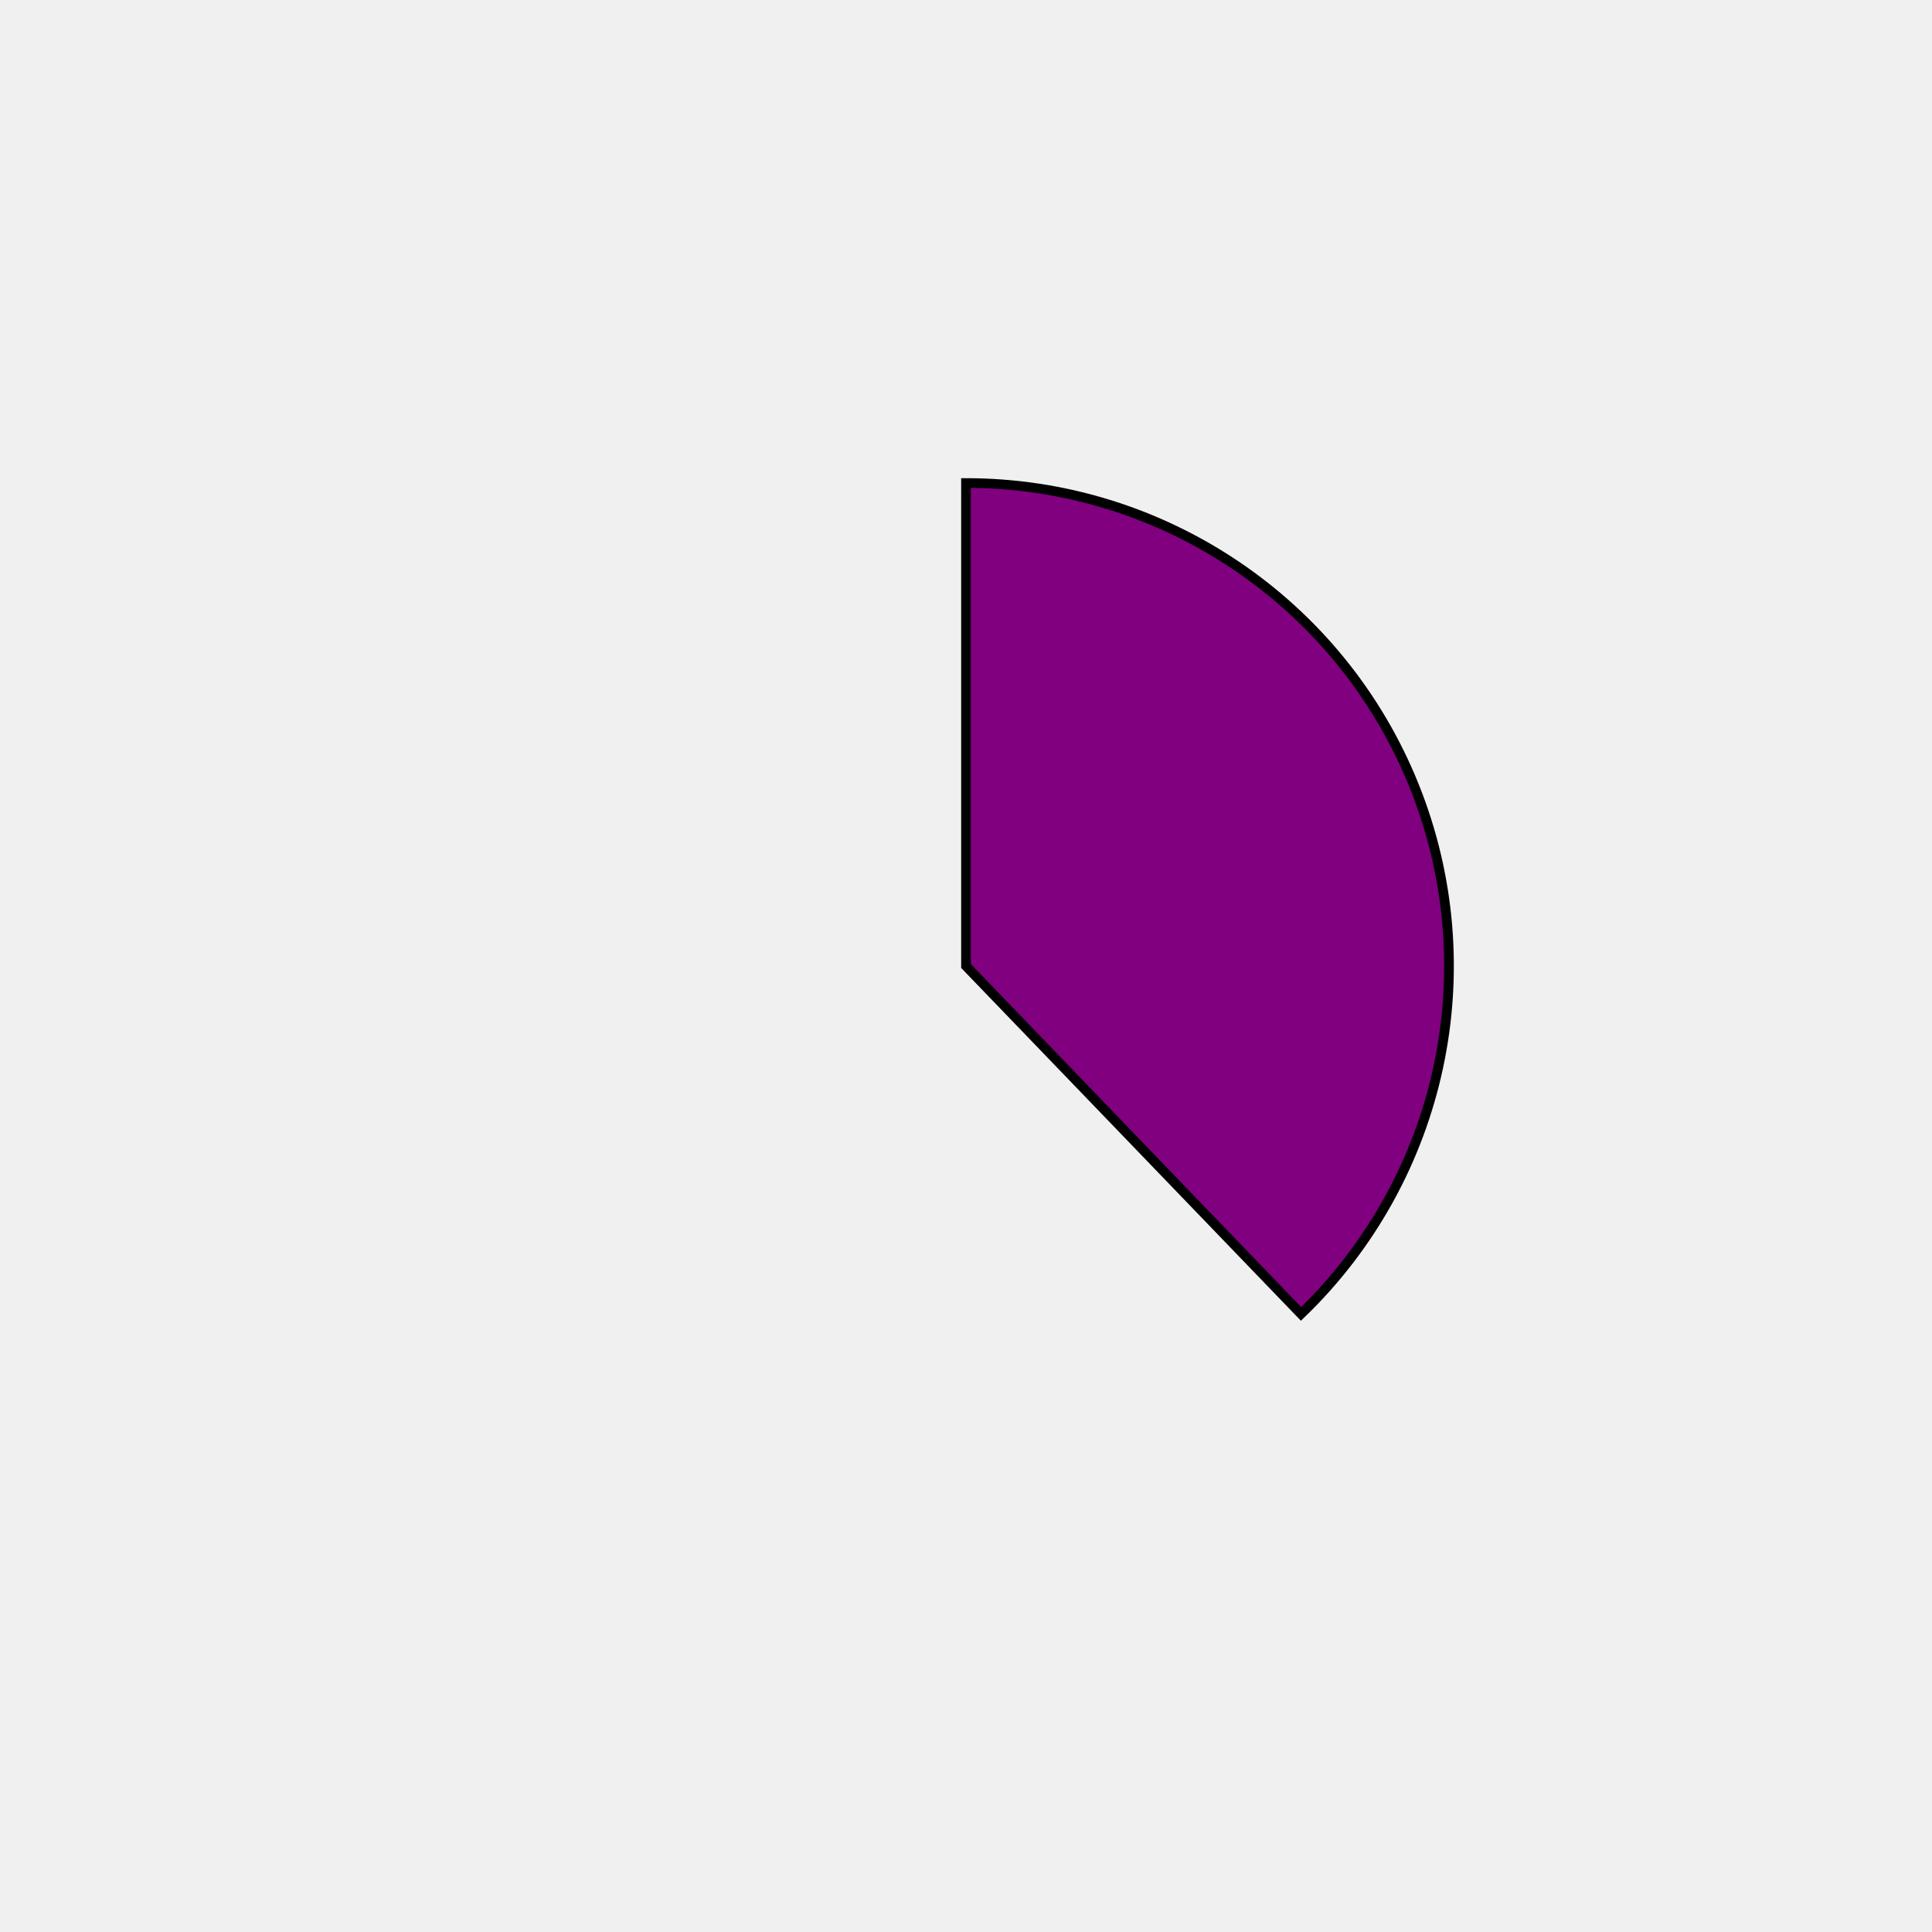
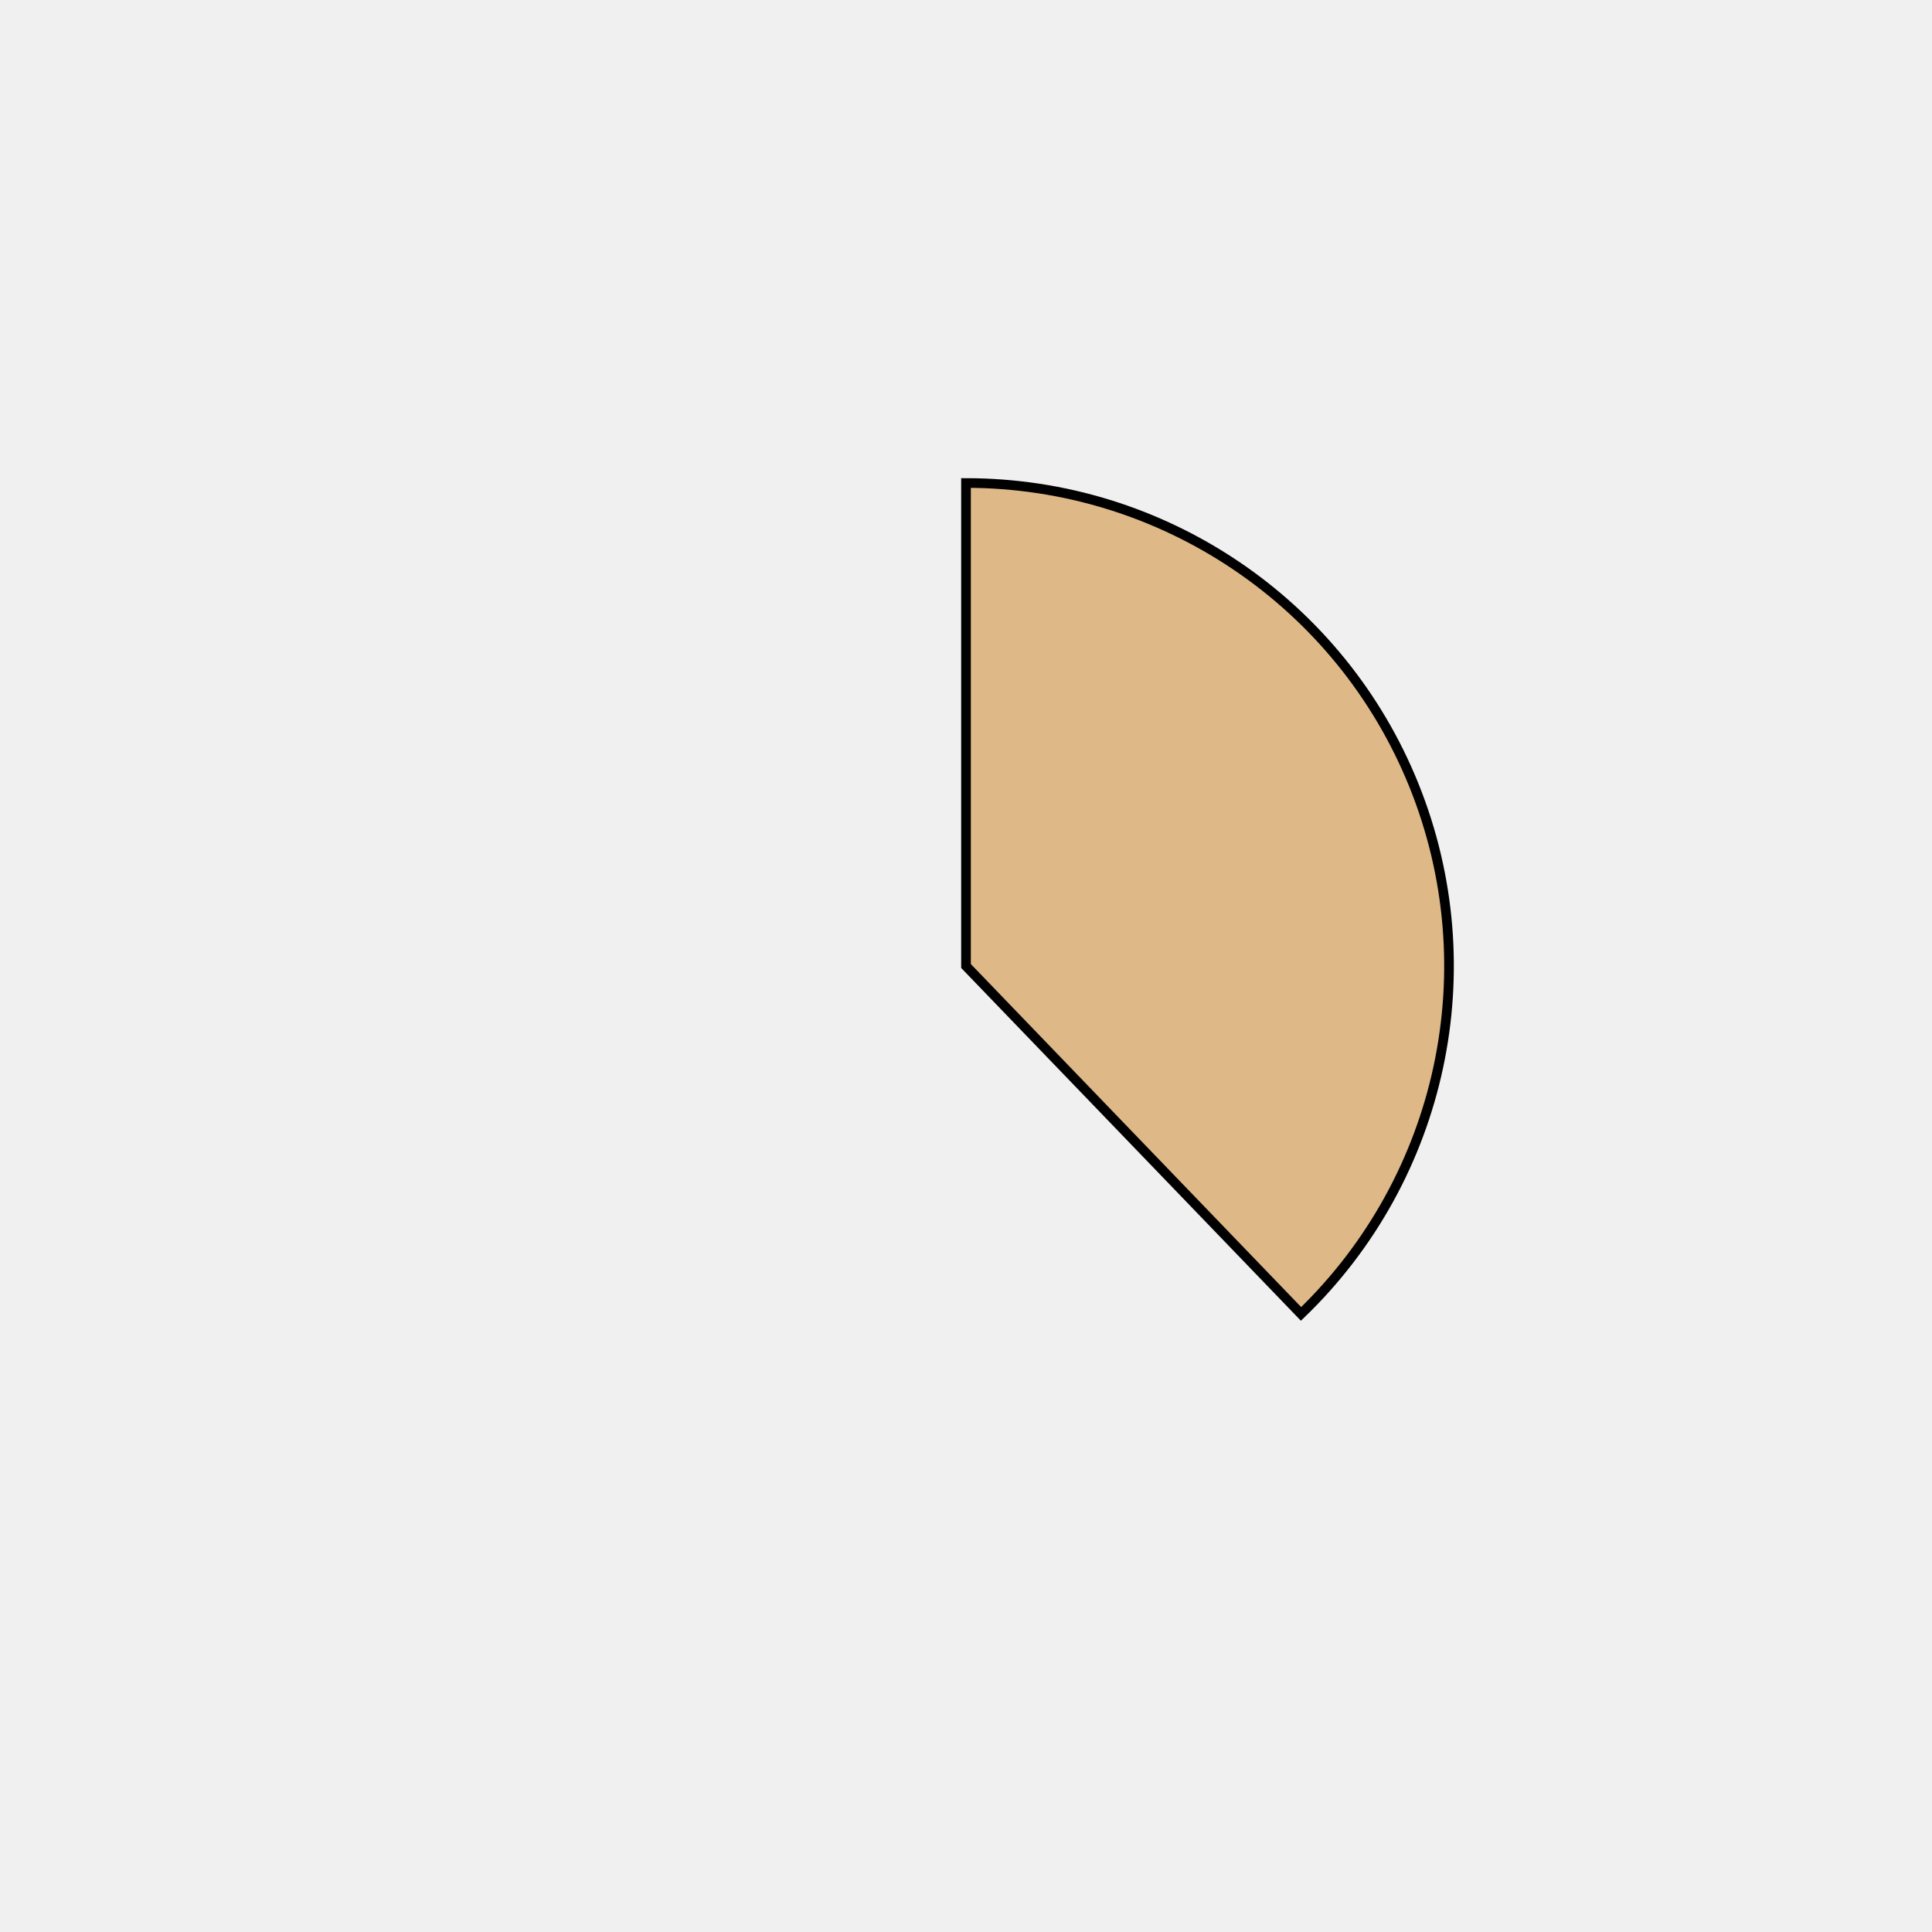
<svg xmlns="http://www.w3.org/2000/svg" height="400px" width="400px" viewBox="0 0 400 400">
  <style>
        path {
                stroke: #000;
                stroke-width: 2px;
                transform: translate(100px, 100px);
        }

        .path_1 {
                animation: fadeIn 5s linear forwards;
        }

        .path_2 {
                transform: scale(0);
                animation: fadeIn 5s linear forwards 5s;
        }


        
        .path_3 {
                transform: scale(0);
                animation: fadeIn 5s linear forwards 10s;
        }


        .path_4 {
                transform: scale(0);
                animation: fadeIn 5s linear forwards 15s;
        }

        .path_5 {
                transform: scale(0);
                animation: fadeIn 5s linear forwards 20s;
        }

        .path_6 {
                transform: scale(0);
                animation: fadeIn 5s linear forwards 25s;
        }

        .path_7 {
                transform: scale(0);
                animation: fadeIn 5s linear forwards 30s;
        }

        .path_8 {
                transform: scale(0);
                animation: fadeIn 5s linear forwards 35s;
        }

        .path_9 {
                transform: scale(0);
                animation: fadeIn 5s linear forwards 40s;
        }

        .path_10 {
                transform: scale(0);
                animation: fadeIn 5s linear forwards 45s;
        }

        @keyframes fadeIn {
                0% {                        
                        transform: translate(250px, 350px) rotate(0deg) scale(0);
                        
                }
                50% {
                        transform: translate(200px, 250px) rotate(180deg) scale(0.5);
                        
                }
                
                100% {
                        transform: translate(100px, 100px) rotate(360deg) scale(1);
                        
                }
        }
        .txt_1 {
                opacity: 0;
                animation: txtShow 5s linear forwards 0s;
        }

        .txt_2 {
                opacity: 0;
                animation: txtShow 5s linear forwards 5s;
        }

        .txt_3 {
                opacity: 0;
                animation: txtShow 5s linear forwards 10s;
        }

        .txt_4 {
                opacity: 0;
                animation: txtShow 5s linear forwards 15s;
        }

        .txt_5 {
                opacity: 0;
                animation: txtShow 5s linear forwards 20s;
        }

        .txt_6 {
                opacity: 0;
                animation: txtShow 5s linear forwards 25s;
        }

        .txt_7 {
                opacity: 0;
                animation: txtShow 5s linear forwards 30s;
        }

        .txt_8 {
                opacity: 0;
                animation: txtShow 5s linear forwards 35s;
        }

        .txt_9 {
                opacity: 0;
                animation: txtShow 5s linear forwards 40s;
        }

        .txt_10 {
                opacity: 0;
                animation: txtShow 5s linear forwards 45s;
        }

        @keyframes txtShow {
                0% {                        
                        opacity: 0;
                        
                }
                100% {
                        opacity: 1;
                        
                }
        }
</style>
-   <path class="path_1" d="M 100,100 L 100,0 A 100,100 0 0 1 169.365,172.031 Z" fill="purple" stroke="#fff" stroke-width="2" />
-   <text class="txt_1" x="320" y="100" fill="purple" stroke="purple" stroke-width="1">Java</text>
-   <path class="path_2" d="M 100,100 L 169.365,172.031 A 100,100 0 0 1 25.406,166.601 Z" fill="orange" stroke="#fff" stroke-width="2" />
-   <text class="txt_2" x="320" y="120" fill="orange" stroke="orange" stroke-width="1">TypeScript</text>
-   <path class="path_3" d="M 100,100 L 25.406,166.601 A 100,100 0 0 1 13.293,50.181 Z" fill="peru" stroke="#fff" stroke-width="2" />
-   <text class="txt_3" x="320" y="140" fill="peru" stroke="peru" stroke-width="1">JavaScript</text>
-   <path class="path_4" d="M 100,100 L 13.293,50.181 A 100,100 0 0 1 30.635,27.969 Z" fill="thistle" stroke="#fff" stroke-width="2" />
-   <text class="txt_4" x="320" y="160" fill="thistle" stroke="thistle" stroke-width="1">HTML</text>
-   <path class="path_5" d="M 100,100 L 30.635,27.969 A 100,100 0 0 1 52.376,12.068 Z" fill="lightseagreen" stroke="#fff" stroke-width="2" />
-   <text class="txt_5" x="320" y="180" fill="lightseagreen" stroke="lightseagreen" stroke-width="1">Sass</text>
-   <path class="path_6" d="M 100,100 L 52.376,12.068 A 100,100 0 0 1 72.705,3.797 Z" fill="sandybrown" stroke="#fff" stroke-width="2" />
-   <text class="txt_6" x="320" y="200" fill="sandybrown" stroke="sandybrown" stroke-width="1">CSS</text>
-   <path class="path_7" d="M 100,100 L 72.705,3.797 A 100,100 0 0 1 82.498,1.544 Z" fill="darkorchid" stroke="#fff" stroke-width="2" />
-   <text class="txt_7" x="320" y="220" fill="darkorchid" stroke="darkorchid" stroke-width="1">Python</text>
-   <path class="path_8" d="M 100,100 L 82.498,1.544 A 100,100 0 0 1 91.841,0.333 Z" fill="indianred" stroke="#fff" stroke-width="2" />
-   <text class="txt_8" x="320" y="240" fill="indianred" stroke="indianred" stroke-width="1">Batchfile</text>
-   <path class="path_9" d="M 100,100 L 91.841,0.333 A 100,100 0 0 1 96.231,0.071 Z" fill="chocolate" stroke="#fff" stroke-width="2" />
-   <text class="txt_9" x="320" y="260" fill="chocolate" stroke="chocolate" stroke-width="1">Mustache</text>
-   <path class="path_10" d="M 100,100 L 96.231,0.071 A 100,100 0 0 1 98.743,0.008 Z" fill="darksalmon" stroke="#fff" stroke-width="2" />
-   <text class="txt_10" x="320" y="280" fill="darksalmon" stroke="darksalmon" stroke-width="1">SCSS</text>
+   <path class="path_1" d="M 100,100 L 100,0 A 100,100 0 0 1 169.365,172.031 Z" fill="burlywood" stroke="#fff" stroke-width="2" />
+   <text class="txt_1" x="320" y="100" fill="burlywood" stroke="burlywood" stroke-width="1">Java</text>
+   <path class="path_2" d="M 100,100 L 169.365,172.031 A 100,100 0 0 1 25.406,166.601 Z" fill="darkturquoise" stroke="#fff" stroke-width="2" />
+   <text class="txt_2" x="320" y="120" fill="darkturquoise" stroke="darkturquoise" stroke-width="1">TypeScript</text>
+   <path class="path_3" d="M 100,100 L 25.406,166.601 A 100,100 0 0 1 13.293,50.181 Z" fill="saddlebrown" stroke="#fff" stroke-width="2" />
+   <text class="txt_3" x="320" y="140" fill="saddlebrown" stroke="saddlebrown" stroke-width="1">JavaScript</text>
+   <path class="path_4" d="M 100,100 L 13.293,50.181 A 100,100 0 0 1 30.635,27.969 Z" fill="mediumturquoise" stroke="#fff" stroke-width="2" />
+   <text class="txt_4" x="320" y="160" fill="mediumturquoise" stroke="mediumturquoise" stroke-width="1">HTML</text>
+   <path class="path_5" d="M 100,100 L 30.635,27.969 A 100,100 0 0 1 52.376,12.068 Z" fill="darkolivegreen" stroke="#fff" stroke-width="2" />
+   <text class="txt_5" x="320" y="180" fill="darkolivegreen" stroke="darkolivegreen" stroke-width="1">Sass</text>
+   <path class="path_6" d="M 100,100 L 52.376,12.068 A 100,100 0 0 1 72.705,3.797 Z" fill="darkgoldenrod" stroke="#fff" stroke-width="2" />
+   <text class="txt_6" x="320" y="200" fill="darkgoldenrod" stroke="darkgoldenrod" stroke-width="1">CSS</text>
+   <path class="path_7" d="M 100,100 L 72.705,3.797 A 100,100 0 0 1 82.498,1.544 Z" fill="rosybrown" stroke="#fff" stroke-width="2" />
+   <text class="txt_7" x="320" y="220" fill="rosybrown" stroke="rosybrown" stroke-width="1">Python</text>
+   <path class="path_8" d="M 100,100 L 82.498,1.544 A 100,100 0 0 1 91.841,0.333 Z" fill="silver" stroke="#fff" stroke-width="2" />
+   <text class="txt_8" x="320" y="240" fill="silver" stroke="silver" stroke-width="1">Batchfile</text>
+   <path class="path_9" d="M 100,100 L 91.841,0.333 A 100,100 0 0 1 96.231,0.071 Z" fill="olive" stroke="#fff" stroke-width="2" />
+   <text class="txt_9" x="320" y="260" fill="olive" stroke="olive" stroke-width="1">Mustache</text>
+   <path class="path_10" d="M 100,100 L 96.231,0.071 A 100,100 0 0 1 98.743,0.008 Z" fill="mediumseagreen" stroke="#fff" stroke-width="2" />
+   <text class="txt_10" x="320" y="280" fill="mediumseagreen" stroke="mediumseagreen" stroke-width="1">SCSS</text>
</svg>
